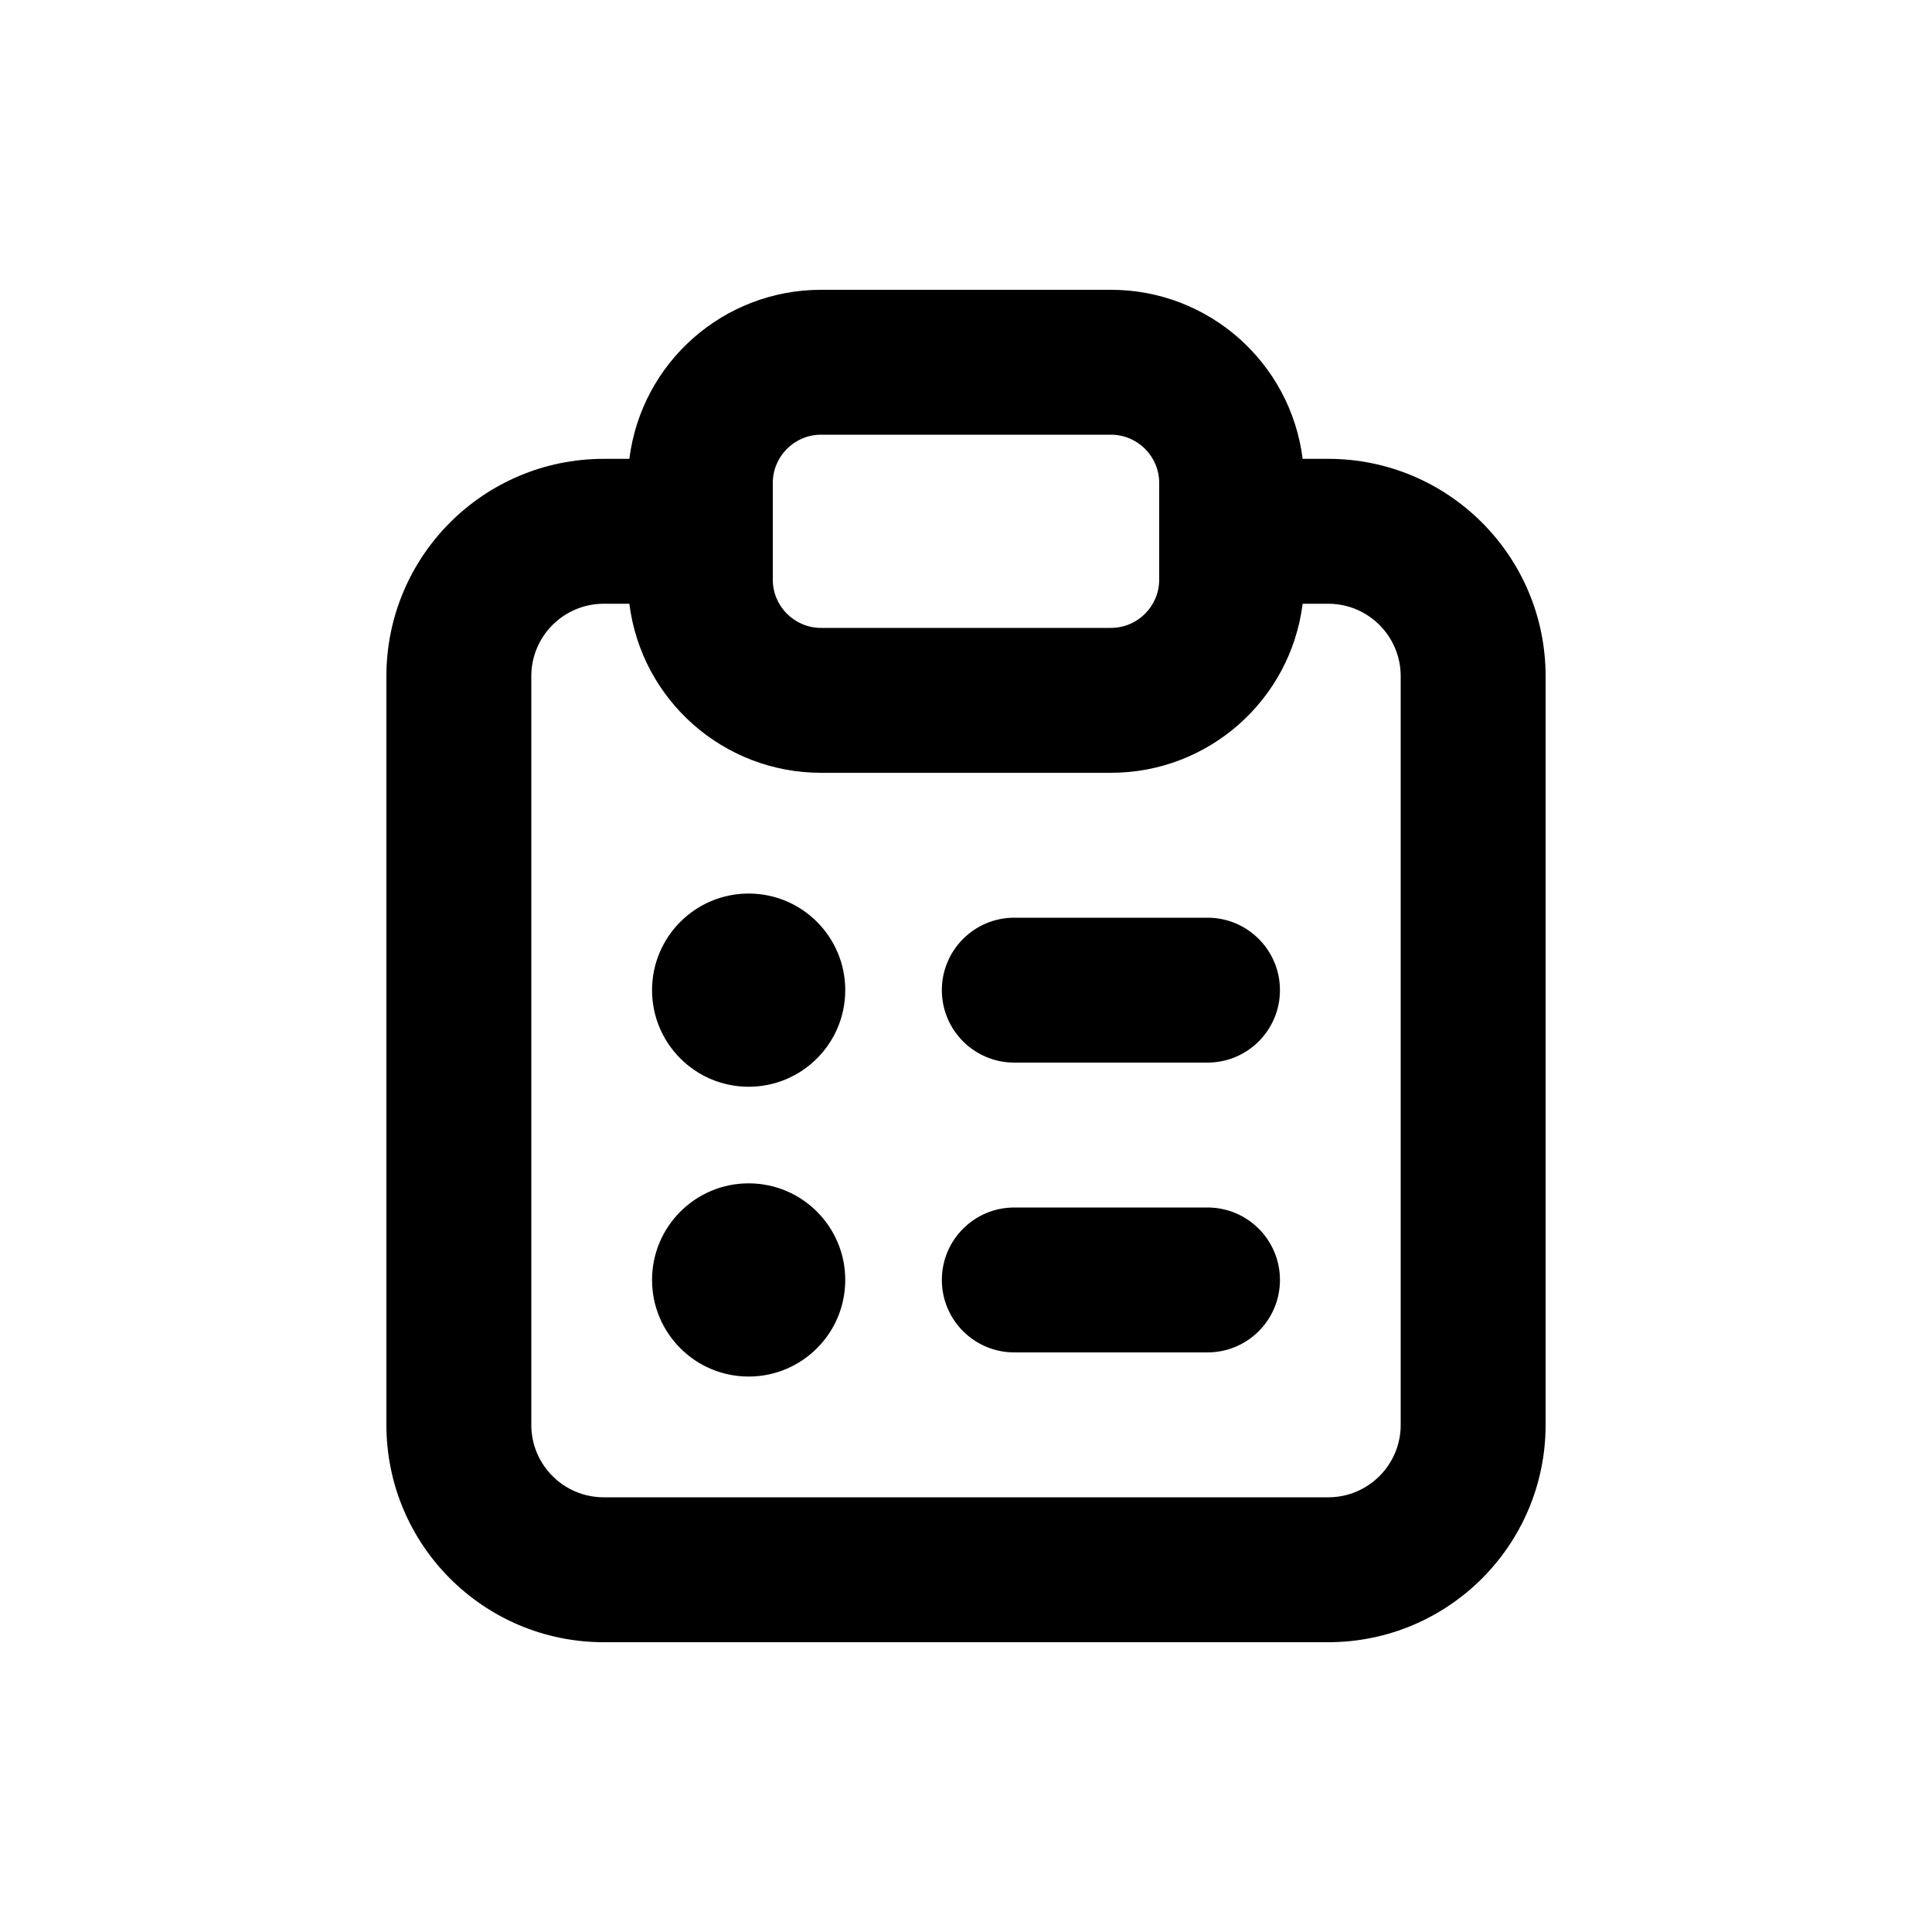
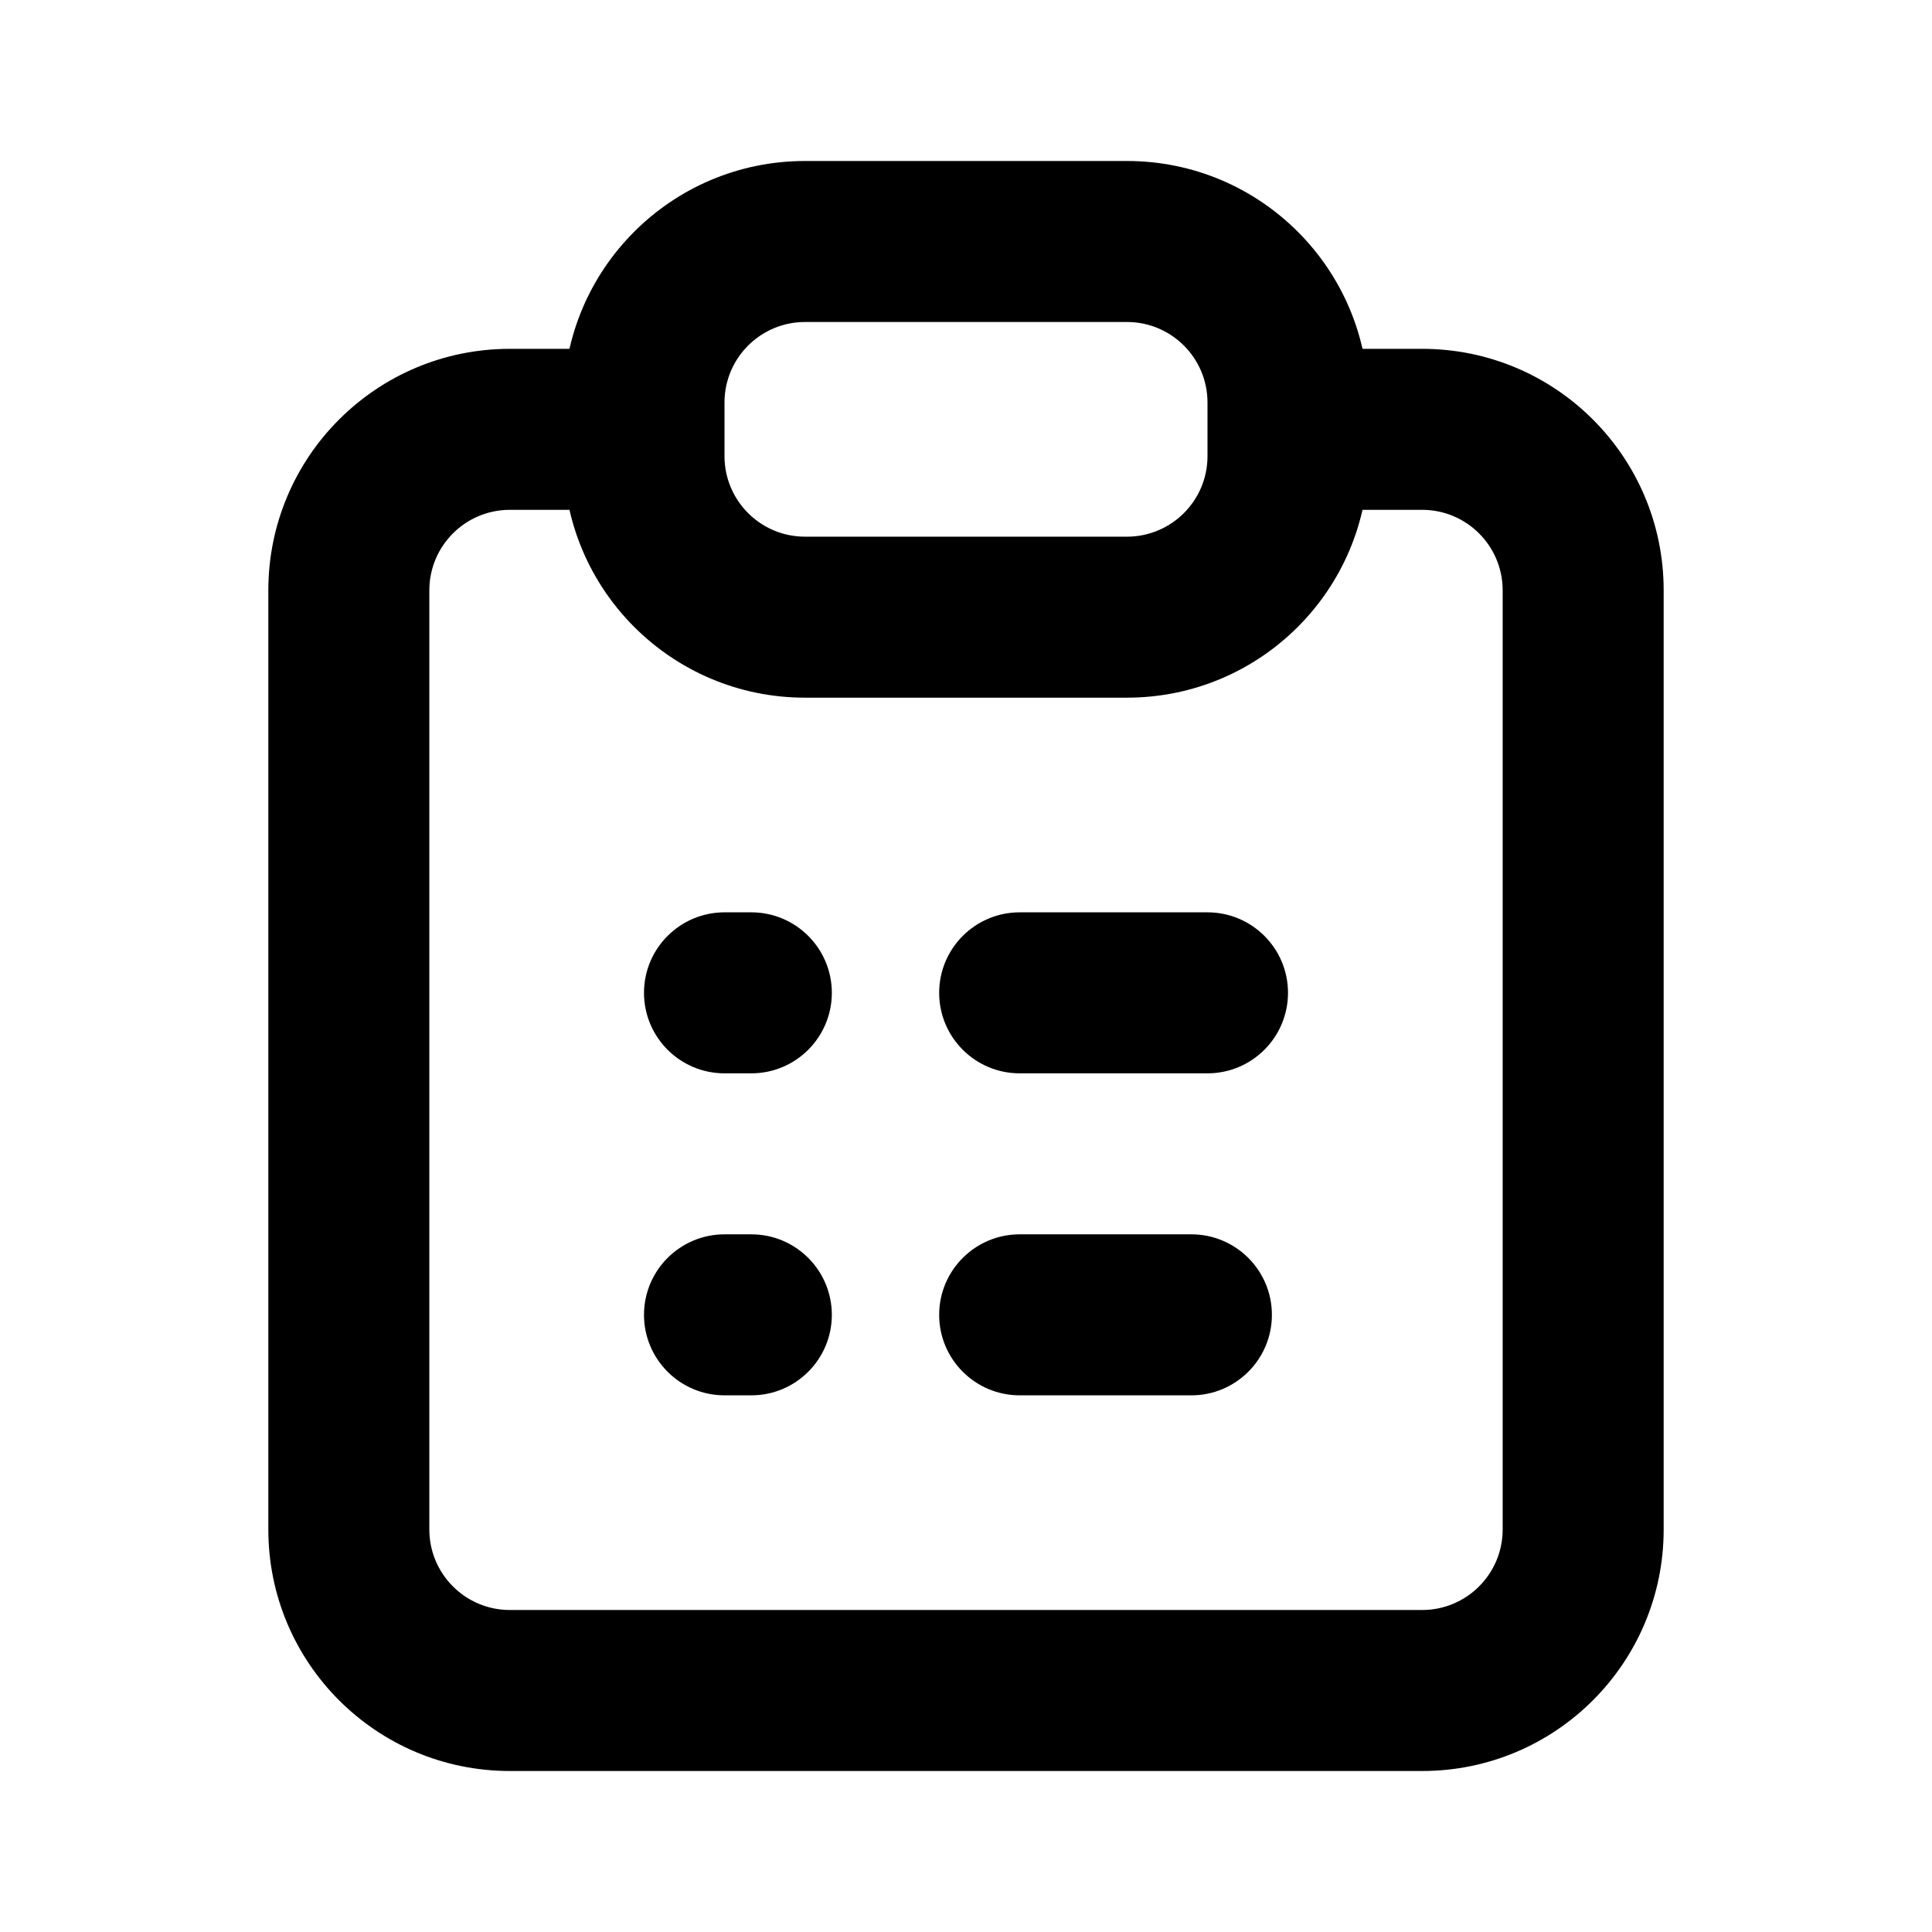
- <svg xmlns="http://www.w3.org/2000/svg" viewBox="0 0 20 20">
-   <path d="M8.75 10.25a1 1 0 1 1-2 0 1 1 0 0 1 2 0Z" />
-   <path d="M7.75 14.25a1 1 0 1 0 0-2 1 1 0 0 0 0 2Z" />
-   <path d="M9.75 10.25a.75.75 0 0 1 .75-.75h2a.75.75 0 0 1 0 1.5h-2a.75.75 0 0 1-.75-.75Z" />
-   <path d="M10.5 12.5a.75.75 0 0 0 0 1.5h2a.75.75 0 0 0 0-1.5h-2Z" />
-   <path fill-rule="evenodd" d="M6.515 4.75a2 2 0 0 1 1.985-1.75h3a2 2 0 0 1 1.985 1.75h.265a2.25 2.25 0 0 1 2.25 2.25v7.75a2.25 2.25 0 0 1-2.25 2.25h-7.5a2.25 2.25 0 0 1-2.25-2.25v-7.75a2.25 2.25 0 0 1 2.25-2.25h.265Zm1.985-.25h3a.5.5 0 0 1 .5.5v1a.5.5 0 0 1-.5.5h-3a.5.5 0 0 1-.5-.5v-1a.5.5 0 0 1 .5-.5Zm-2.25 1.75h.265a2 2 0 0 0 1.985 1.75h3a2 2 0 0 0 1.985-1.75h.265a.75.75 0 0 1 .75.75v7.75a.75.75 0 0 1-.75.75h-7.5a.75.75 0 0 1-.75-.75v-7.75a.75.75 0 0 1 .75-.75Z" />
+ <svg xmlns="http://www.w3.org/2000/svg" viewBox="0 0 18 18">
+   <path d="M9.5 8.5C9.086 8.5 8.75 8.836 8.75 9.25C8.75 9.664 9.086 10 9.5 10V8.5ZM11.25 10C11.664 10 12 9.664 12 9.25C12 8.836 11.664 8.5 11.25 8.5V10ZM9.5 11.5C9.086 11.5 8.75 11.836 8.75 12.25C8.75 12.664 9.086 13 9.5 13V11.5ZM11.1 13C11.514 13 11.85 12.664 11.85 12.25C11.85 11.836 11.514 11.5 11.1 11.5V13ZM7 10C7.414 10 7.75 9.664 7.75 9.25C7.75 8.836 7.414 8.5 7 8.5V10ZM6.75 8.5C6.336 8.5 6 8.836 6 9.25C6 9.664 6.336 10 6.75 10V8.5ZM7 13C7.414 13 7.75 12.664 7.75 12.25C7.75 11.836 7.414 11.5 7 11.5V13ZM6.75 11.5C6.336 11.5 6 11.836 6 12.25C6 12.664 6.336 13 6.75 13V11.5ZM14 5.5V14.25H15.5V5.5H14ZM13.25 15H4.75V16.5H13.25V15ZM4 14.25V5.5H2.5V14.25H4ZM13.25 3.25H12V4.75H13.25V3.25ZM4.75 4.75H6V3.25H4.75V4.75ZM5.25 4V4.25H6.75V4H5.25ZM7.5 6.5H10.5V5H7.5V6.5ZM12.75 4.25V3.75H11.25V4.25H12.75ZM10.5 1.5H7.5V3H10.5V1.5ZM5.25 3.75V4H6.75V3.75H5.25ZM9.5 10H11.25V8.5H9.5V10ZM9.5 13H11.1V11.5H9.5V13ZM7 8.5H6.75V10H7V8.5ZM7 11.5H6.75V13H7V11.5ZM7.5 1.5C6.257 1.5 5.25 2.507 5.25 3.75H6.75C6.75 3.336 7.086 3 7.5 3V1.5ZM12.75 3.75C12.75 2.507 11.743 1.5 10.5 1.5V3C10.914 3 11.25 3.336 11.25 3.75H12.75ZM10.5 6.5C11.743 6.5 12.75 5.493 12.75 4.25H11.25C11.25 4.664 10.914 5 10.5 5V6.5ZM4.75 15C4.336 15 4 14.664 4 14.25H2.5C2.5 15.493 3.507 16.5 4.75 16.5V15ZM14 14.25C14 14.664 13.664 15 13.25 15V16.5C14.493 16.5 15.5 15.493 15.5 14.25H14ZM5.25 4.25C5.25 5.493 6.257 6.5 7.5 6.5V5C7.086 5 6.75 4.664 6.75 4.25H5.25ZM15.5 5.5C15.5 4.257 14.493 3.25 13.25 3.25V4.75C13.664 4.75 14 5.086 14 5.5H15.5ZM4 5.5C4 5.086 4.336 4.75 4.75 4.75V3.25C3.507 3.25 2.5 4.257 2.5 5.5H4Z" />
</svg>
